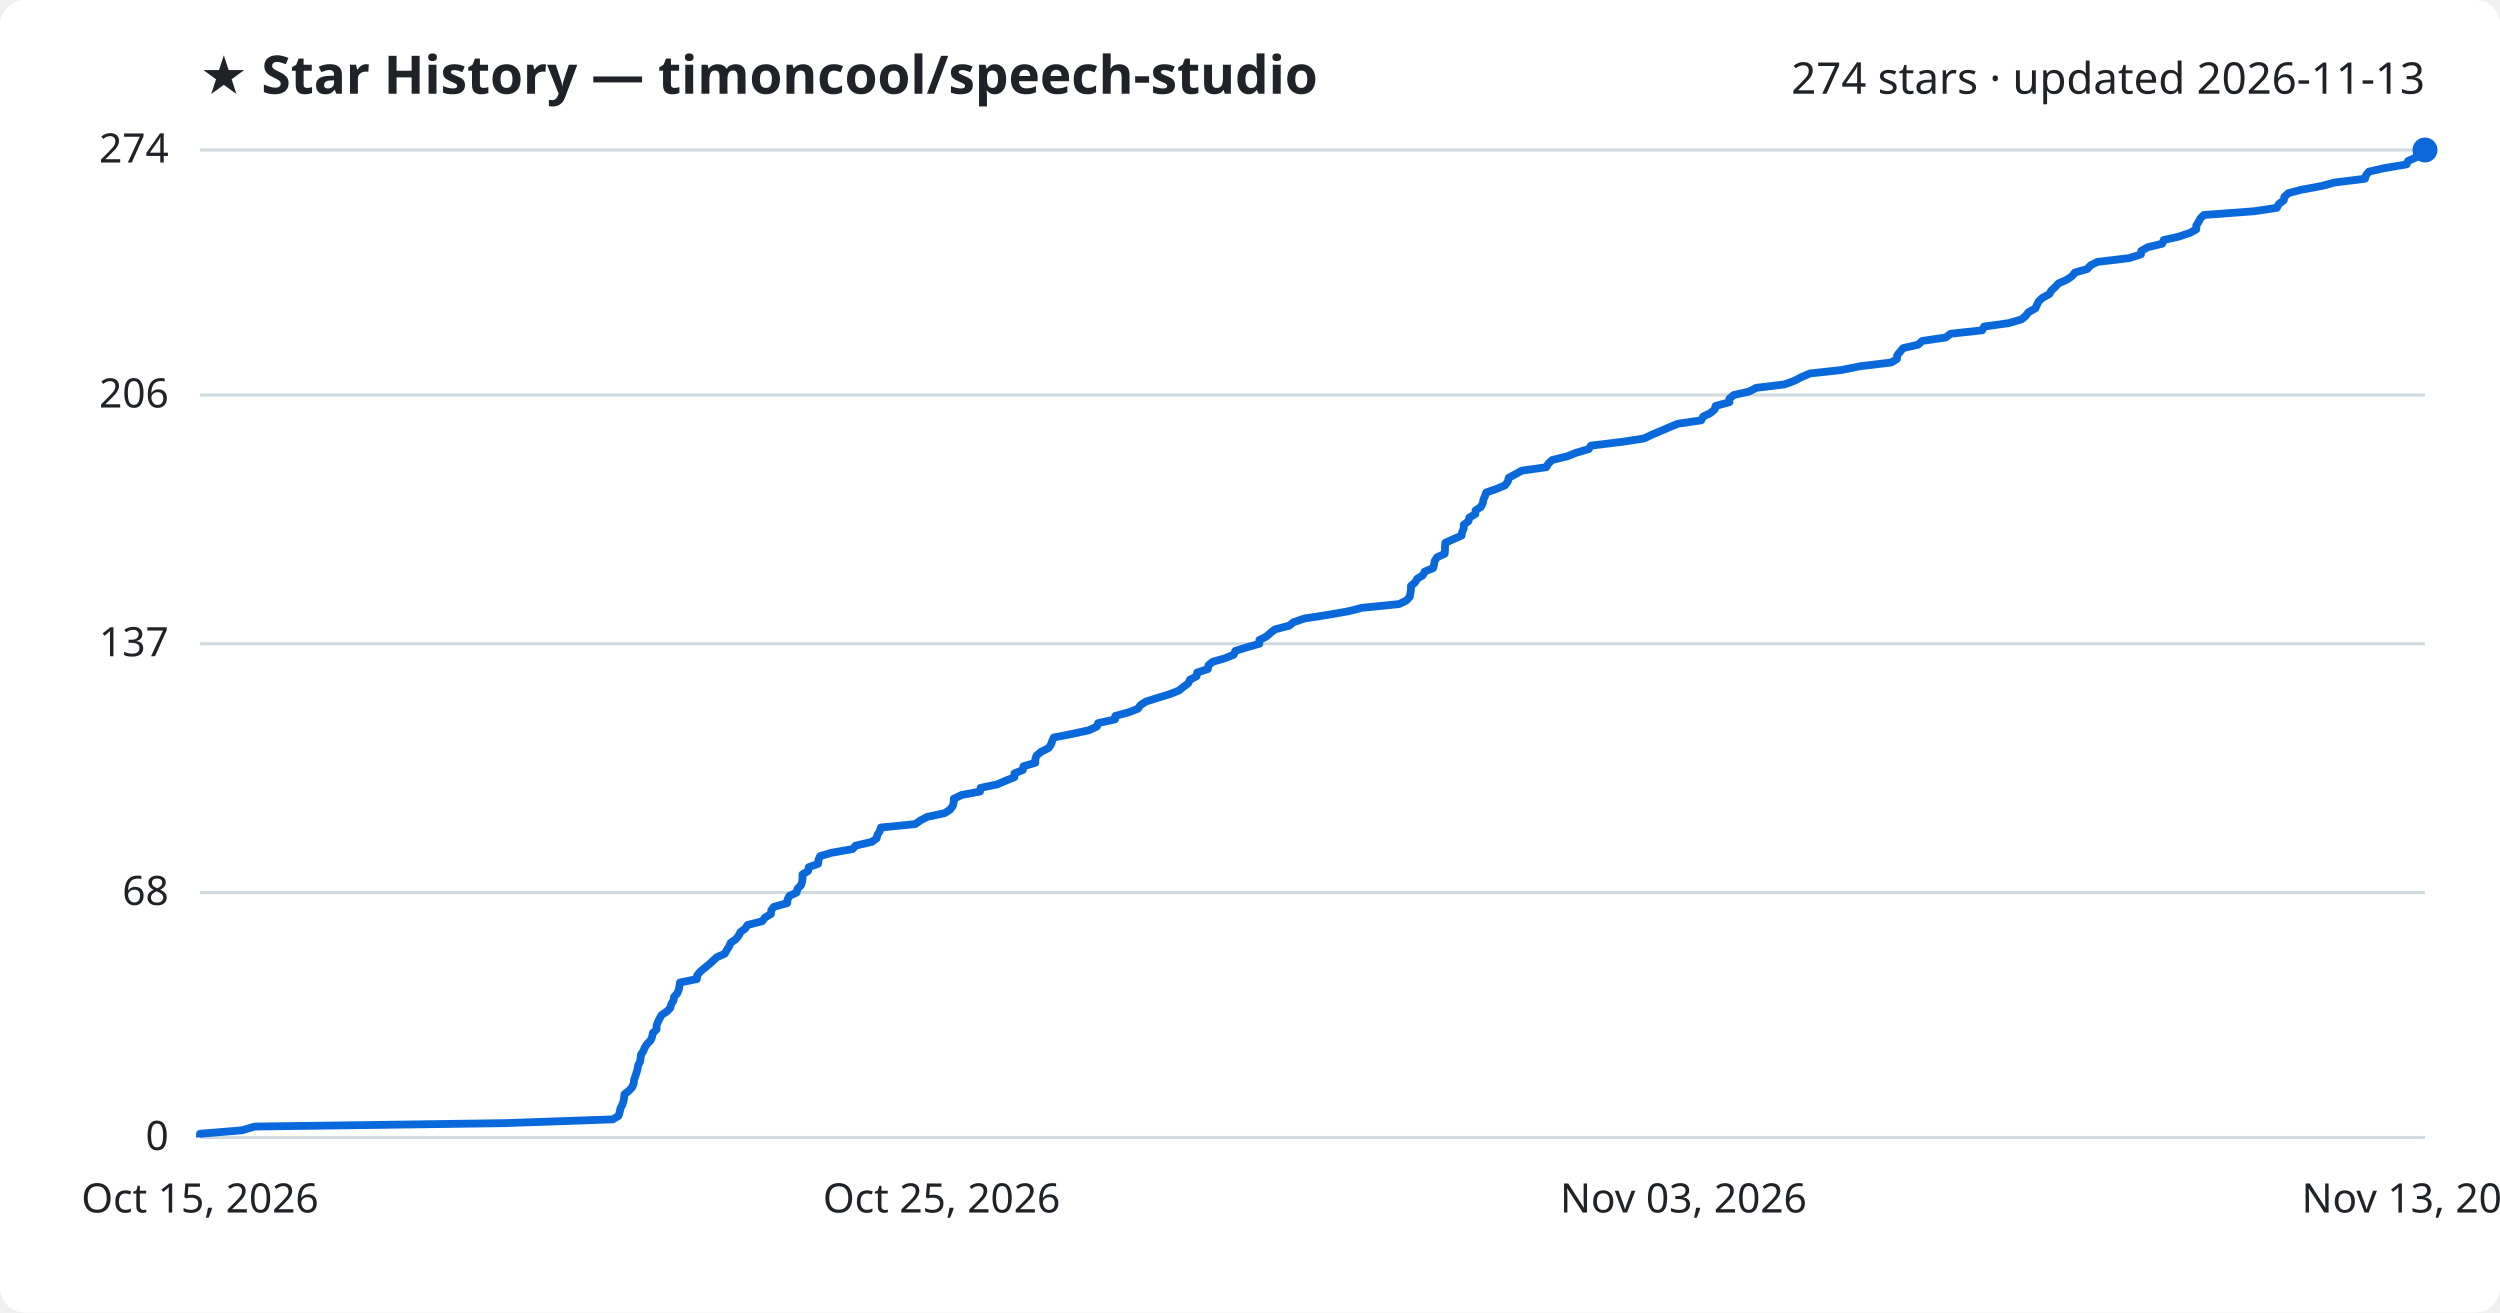
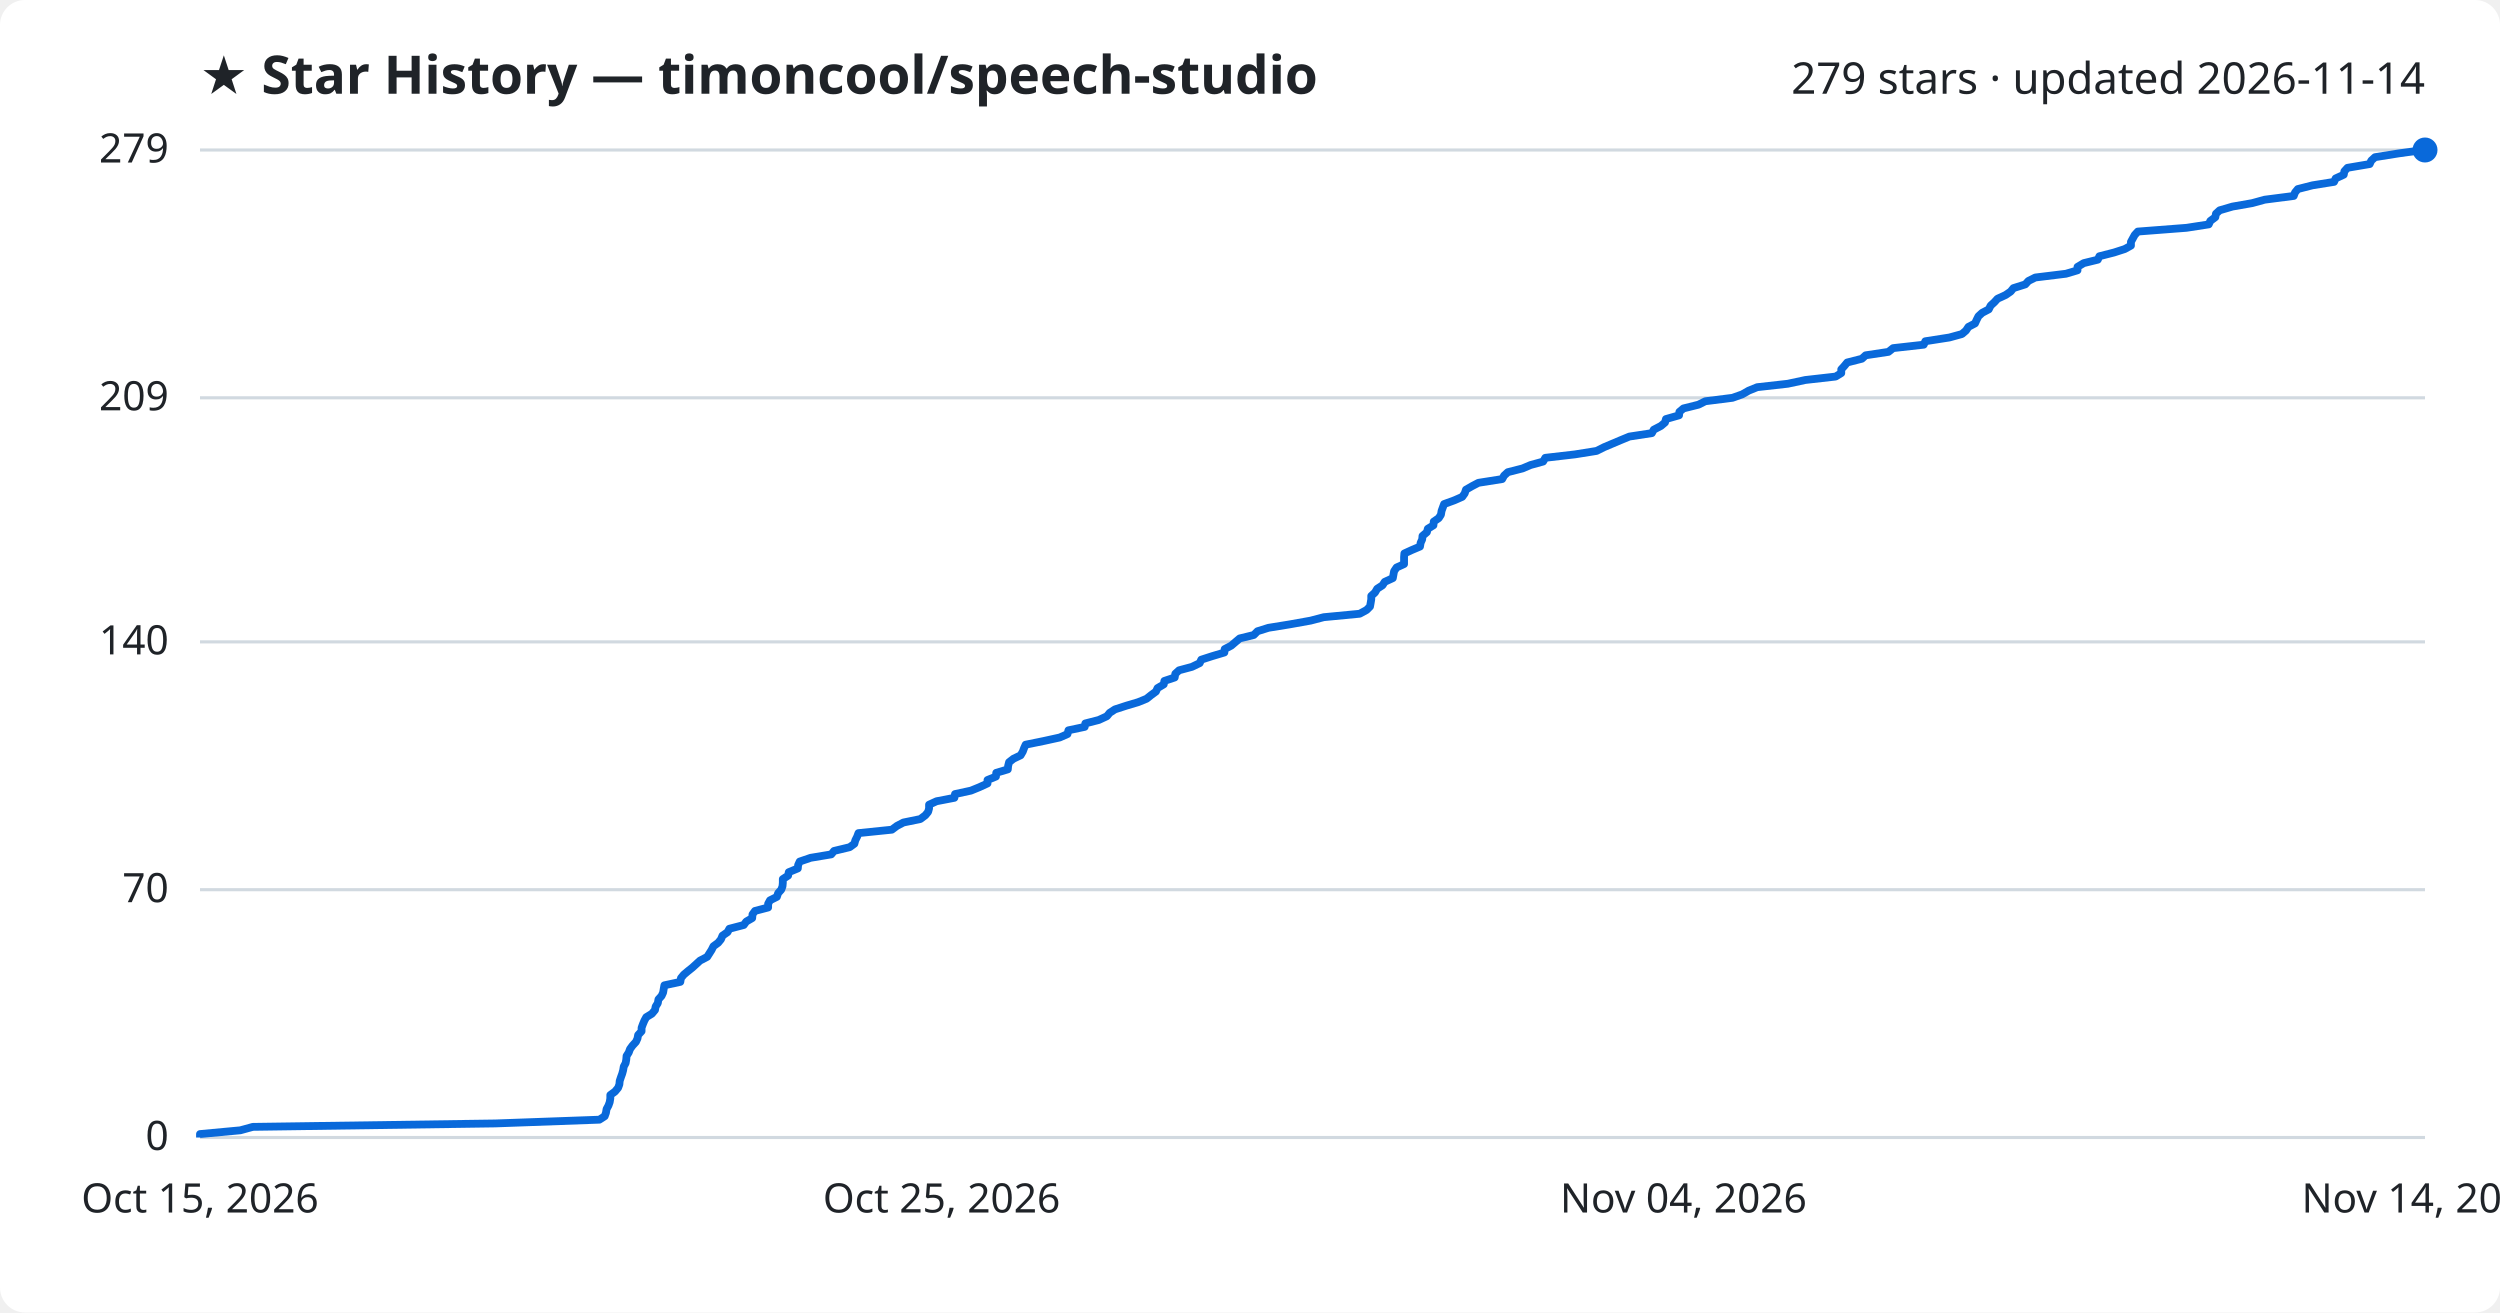
<svg xmlns="http://www.w3.org/2000/svg" viewBox="0 0 800 420" font-family="Segoe UI, sans-serif">
  <rect width="800" height="420" fill="#ffffff" rx="8" />
  <text x="64" y="30" fill="#1f2328" font-size="17" font-weight="700">★ Star History — timoncool/speech-studio</text>
-   <text x="776" y="30" fill="#1f2328" font-size="14" text-anchor="end">274 stars · updated 2026-11-13</text>
+   <text x="776" y="30" fill="#1f2328" font-size="14" text-anchor="end">279 stars · updated 2026-11-14</text>
  <line x1="64" y1="364.0" x2="776" y2="364.0" stroke="#d1d9e0" stroke-width="1" />
  <text x="54" y="368.0" fill="#1f2328" font-size="13" text-anchor="end">0</text>
-   <line x1="64" y1="285.6" x2="776" y2="285.6" stroke="#d1d9e0" stroke-width="1" />
-   <text x="54" y="289.6" fill="#1f2328" font-size="13" text-anchor="end">68</text>
-   <line x1="64" y1="206.0" x2="776" y2="206.0" stroke="#d1d9e0" stroke-width="1" />
-   <text x="54" y="210.0" fill="#1f2328" font-size="13" text-anchor="end">137</text>
-   <line x1="64" y1="126.4" x2="776" y2="126.4" stroke="#d1d9e0" stroke-width="1" />
-   <text x="54" y="130.4" fill="#1f2328" font-size="13" text-anchor="end">206</text>
+   <line x1="64" y1="284.7" x2="776" y2="284.7" stroke="#d1d9e0" stroke-width="1" />
+   <text x="54" y="288.7" fill="#1f2328" font-size="13" text-anchor="end">70</text>
+   <line x1="64" y1="205.4" x2="776" y2="205.4" stroke="#d1d9e0" stroke-width="1" />
+   <text x="54" y="209.4" fill="#1f2328" font-size="13" text-anchor="end">140</text>
+   <line x1="64" y1="127.3" x2="776" y2="127.3" stroke="#d1d9e0" stroke-width="1" />
+   <text x="54" y="131.3" fill="#1f2328" font-size="13" text-anchor="end">209</text>
  <line x1="64" y1="48.0" x2="776" y2="48.0" stroke="#d1d9e0" stroke-width="1" />
-   <text x="54" y="52.0" fill="#1f2328" font-size="13" text-anchor="end">274</text>
-   <path d="M64.0,364.0 L64.0,362.8 L77.4,361.7 L81.5,360.5 L161.7,359.4 L196.1,358.2 L197.9,357.1 L198.3,355.9 L198.5,354.8 L199.1,353.6 L199.5,352.5 L199.7,351.3 L199.8,350.2 L201.3,349.0 L202.3,347.9 L202.8,346.7 L202.9,345.5 L203.3,344.4 L203.7,343.2 L204.0,342.1 L204.2,340.9 L204.8,339.8 L205.0,338.6 L205.1,337.5 L205.9,336.3 L206.3,335.2 L207.1,334.0 L208.2,332.9 L208.7,331.7 L208.9,330.6 L210.1,329.4 L210.1,328.2 L210.5,327.1 L211.1,325.9 L211.7,324.8 L213.5,323.6 L214.5,322.5 L214.8,321.3 L215.5,320.2 L215.7,319.0 L216.7,317.9 L217.2,316.7 L217.4,315.6 L217.6,314.4 L223.0,313.3 L223.1,312.1 L224.1,310.9 L225.4,309.8 L226.9,308.6 L228.1,307.5 L229.4,306.3 L231.9,305.2 L232.6,304.0 L233.3,302.9 L233.8,301.7 L235.4,300.6 L236.4,299.4 L236.9,298.3 L238.5,297.1 L239.2,296.0 L243.9,294.8 L244.8,293.6 L246.7,292.5 L246.8,291.3 L247.6,290.2 L251.9,289.0 L252.0,287.9 L252.6,286.7 L254.9,285.6 L255.2,284.4 L256.3,283.3 L256.7,282.1 L256.8,281.0 L256.8,279.8 L258.6,278.7 L258.8,277.5 L261.8,276.4 L261.9,275.2 L262.4,274.0 L266.0,272.9 L272.8,271.7 L273.8,270.6 L279.0,269.4 L280.5,268.3 L280.8,267.1 L281.5,266.0 L281.9,264.8 L292.9,263.7 L294.6,262.5 L296.7,261.4 L302.3,260.2 L304.0,259.1 L304.9,257.9 L305.2,256.7 L305.2,255.6 L307.7,254.4 L313.6,253.3 L313.8,252.1 L319.1,251.0 L321.9,249.8 L324.6,248.7 L324.6,247.5 L327.3,246.4 L327.5,245.2 L331.3,244.1 L331.3,242.9 L331.7,241.8 L333.1,240.6 L335.5,239.4 L336.3,238.3 L336.7,237.1 L337.2,236.0 L343.3,234.8 L348.4,233.7 L351.0,232.5 L351.4,231.4 L356.8,230.2 L356.9,229.1 L361.3,227.9 L364.1,226.8 L365.0,225.6 L366.7,224.5 L370.5,223.3 L374.4,222.1 L377.2,221.0 L378.7,219.8 L380.2,218.7 L380.8,217.5 L382.9,216.4 L383.1,215.2 L386.5,214.1 L386.7,212.9 L388.0,211.8 L392.1,210.6 L394.8,209.5 L395.3,208.3 L398.8,207.2 L403.0,206.0 L403.0,204.8 L405.2,203.7 L406.6,202.5 L408.0,201.4 L412.6,200.2 L413.9,199.1 L417.5,197.9 L424.6,196.8 L431.5,195.6 L435.8,194.5 L447.7,193.3 L450.0,192.2 L451.1,191.0 L451.3,189.9 L451.5,188.7 L451.5,187.5 L452.8,186.4 L453.5,185.2 L455.3,184.1 L455.9,182.9 L458.6,181.8 L458.9,180.6 L459.1,179.5 L459.9,178.3 L462.3,177.2 L462.4,176.0 L462.4,174.9 L462.5,173.7 L464.9,172.6 L467.7,171.4 L467.9,170.2 L468.4,169.1 L468.4,167.9 L469.9,166.8 L470.2,165.6 L472.1,164.5 L472.2,163.3 L473.9,162.2 L474.5,161.0 L474.7,159.9 L475.2,158.7 L475.6,157.6 L479.0,156.4 L481.6,155.3 L482.5,154.1 L482.8,152.9 L484.8,151.8 L487.0,150.6 L494.8,149.5 L495.5,148.3 L496.7,147.2 L501.6,146.0 L504.3,144.9 L508.4,143.7 L509.1,142.6 L519.0,141.4 L526.1,140.3 L528.6,139.1 L531.2,138.0 L534.0,136.8 L536.9,135.6 L544.4,134.5 L545.0,133.3 L547.3,132.2 L548.7,131.0 L549.0,129.9 L553.4,128.7 L553.4,127.6 L554.8,126.4 L559.7,125.3 L562.0,124.1 L571.1,123.0 L574.3,121.8 L576.4,120.7 L579.2,119.5 L589.3,118.4 L595.2,117.2 L605.2,116.0 L607.0,114.9 L607.1,113.7 L608.0,112.6 L609.0,111.4 L613.8,110.3 L615.1,109.1 L622.6,108.0 L624.2,106.8 L634.3,105.7 L634.9,104.5 L642.8,103.4 L646.9,102.2 L648.2,101.1 L649.1,99.9 L651.3,98.7 L651.8,97.6 L652.4,96.4 L653.6,95.3 L655.8,94.1 L656.4,93.0 L657.7,91.8 L658.7,90.7 L661.4,89.5 L663.0,88.4 L664.0,87.2 L667.9,86.1 L669.0,84.9 L671.2,83.8 L681.3,82.6 L685.1,81.4 L685.2,80.3 L687.3,79.1 L691.9,78.0 L692.4,76.8 L697.3,75.7 L700.8,74.5 L702.8,73.4 L702.8,72.2 L703.5,71.1 L704.1,69.9 L705.2,68.8 L721.3,67.6 L728.6,66.5 L729.2,65.3 L730.8,64.1 L731.0,63.0 L732.3,61.8 L736.5,60.7 L743.0,59.5 L747.1,58.4 L756.8,57.2 L757.1,56.1 L758.1,54.9 L763.0,53.8 L770.1,52.6 L770.6,51.5 L773.3,50.3 L773.5,49.2 L774.5,48.0 L776.0,48.0" fill="none" stroke="#0969da" stroke-width="2.5" stroke-linejoin="round" />
+   <text x="54" y="52.0" fill="#1f2328" font-size="13" text-anchor="end">279</text>
+   <path d="M64.0,364.0 L64.0,362.9 L76.9,361.7 L80.9,360.6 L158.5,359.5 L191.8,358.3 L193.5,357.2 L193.9,356.1 L194.1,354.9 L194.7,353.8 L195.1,352.7 L195.3,351.5 L195.3,350.4 L196.8,349.3 L197.8,348.1 L198.2,347.0 L198.3,345.9 L198.7,344.7 L199.1,343.6 L199.4,342.5 L199.6,341.3 L200.2,340.2 L200.4,339.1 L200.5,337.9 L201.2,336.8 L201.6,335.7 L202.4,334.6 L203.5,333.4 L204.0,332.3 L204.2,331.2 L205.3,330.0 L205.3,328.9 L205.7,327.8 L206.2,326.6 L206.8,325.5 L208.6,324.4 L209.6,323.2 L209.8,322.1 L210.5,321.0 L210.7,319.8 L211.7,318.7 L212.2,317.6 L212.4,316.4 L212.6,315.3 L217.7,314.2 L217.9,313.0 L218.8,311.9 L220.1,310.8 L221.6,309.6 L222.8,308.5 L224.0,307.4 L226.3,306.2 L227.0,305.1 L227.7,304.0 L228.3,302.8 L229.8,301.7 L230.7,300.6 L231.2,299.4 L232.8,298.3 L233.4,297.2 L238.0,296.0 L238.8,294.9 L240.7,293.8 L240.8,292.6 L241.6,291.5 L245.8,290.4 L245.8,289.2 L246.4,288.1 L248.6,287.0 L249.0,285.8 L250.0,284.7 L250.4,283.6 L250.5,282.5 L250.5,281.3 L252.2,280.2 L252.4,279.1 L255.3,277.9 L255.4,276.8 L255.9,275.7 L259.4,274.5 L266.0,273.4 L266.9,272.3 L271.9,271.1 L273.4,270.0 L273.7,268.9 L274.3,267.7 L274.7,266.6 L285.4,265.5 L287.0,264.3 L289.1,263.2 L294.5,262.1 L296.1,260.9 L297.0,259.8 L297.3,258.7 L297.3,257.5 L299.7,256.4 L305.4,255.3 L305.6,254.1 L310.7,253.0 L313.4,251.9 L316.0,250.7 L316.0,249.6 L318.7,248.5 L318.8,247.3 L322.5,246.2 L322.6,245.1 L322.9,243.9 L324.3,242.8 L326.6,241.7 L327.3,240.5 L327.7,239.4 L328.2,238.3 L334.1,237.1 L339.1,236.0 L341.6,234.9 L341.9,233.7 L347.1,232.6 L347.3,231.5 L351.6,230.4 L354.2,229.2 L355.1,228.1 L356.8,227.0 L360.5,225.8 L364.2,224.7 L366.9,223.6 L368.4,222.4 L369.9,221.3 L370.4,220.2 L372.4,219.0 L372.6,217.9 L375.9,216.8 L376.1,215.6 L377.3,214.5 L381.4,213.4 L383.9,212.2 L384.4,211.1 L387.8,210.0 L391.8,208.8 L391.9,207.7 L394.0,206.6 L395.4,205.4 L396.7,204.3 L401.2,203.2 L402.4,202.0 L405.9,200.9 L412.7,199.8 L419.4,198.6 L423.6,197.5 L435.1,196.4 L437.3,195.2 L438.4,194.1 L438.6,193.0 L438.8,191.8 L438.8,190.7 L440.0,189.6 L440.7,188.4 L442.4,187.3 L443.1,186.2 L445.7,185.0 L445.9,183.9 L446.1,182.8 L446.9,181.6 L449.3,180.5 L449.3,179.4 L449.3,178.3 L449.4,177.1 L451.8,176.0 L454.4,174.9 L454.6,173.7 L455.1,172.6 L455.2,171.5 L456.6,170.3 L456.9,169.2 L458.7,168.1 L458.8,166.9 L460.4,165.8 L461.1,164.7 L461.3,163.5 L461.7,162.4 L462.1,161.3 L465.4,160.1 L467.9,159.0 L468.7,157.9 L469.1,156.7 L471.0,155.6 L473.1,154.5 L480.7,153.3 L481.3,152.2 L482.5,151.1 L487.2,149.9 L489.8,148.8 L493.8,147.7 L494.5,146.5 L504.0,145.4 L510.9,144.3 L513.3,143.1 L515.9,142.0 L518.5,140.9 L521.4,139.7 L528.6,138.6 L529.2,137.5 L531.5,136.3 L532.8,135.2 L533.1,134.1 L537.3,132.9 L537.4,131.8 L538.7,130.7 L543.5,129.5 L545.7,128.4 L554.4,127.3 L557.5,126.2 L559.6,125.0 L562.3,123.9 L572.1,122.8 L577.7,121.6 L587.4,120.5 L589.2,119.4 L589.2,118.2 L590.2,117.1 L591.1,116.0 L595.8,114.8 L597.0,113.7 L604.3,112.6 L605.8,111.4 L615.6,110.3 L616.1,109.2 L623.8,108.0 L627.8,106.9 L629.1,105.8 L629.9,104.6 L632.0,103.5 L632.5,102.4 L633.1,101.2 L634.3,100.1 L636.4,99.0 L637.0,97.8 L638.2,96.7 L639.2,95.6 L641.8,94.4 L643.4,93.3 L644.3,92.2 L648.1,91.0 L649.1,89.9 L651.3,88.8 L661.1,87.6 L664.8,86.5 L664.8,85.4 L666.8,84.2 L671.3,83.1 L671.8,82.0 L676.5,80.8 L679.9,79.7 L681.9,78.6 L681.9,77.4 L682.5,76.3 L683.1,75.2 L684.1,74.1 L699.7,72.9 L706.8,71.8 L707.3,70.7 L708.9,69.5 L709.1,68.4 L710.3,67.3 L714.4,66.1 L720.7,65.0 L724.7,63.9 L734.0,62.7 L734.4,61.6 L735.3,60.5 L740.0,59.3 L746.9,58.2 L747.4,57.1 L750.0,55.9 L750.2,54.8 L751.2,53.7 L758.3,52.5 L758.8,51.4 L760.0,50.3 L767.5,49.1 L775.4,48.0 L776.0,48.0" fill="none" stroke="#0969da" stroke-width="2.5" stroke-linejoin="round" />
  <circle cx="776.0" cy="48.0" r="4" fill="#0969da" />
  <text x="64.0" y="388" fill="#1f2328" font-size="13" text-anchor="middle">Oct 15, 2026</text>
  <text x="301.3" y="388" fill="#1f2328" font-size="13" text-anchor="middle">Oct 25, 2026</text>
-   <text x="538.7" y="388" fill="#1f2328" font-size="13" text-anchor="middle">Nov 03, 2026</text>
-   <text x="776.0" y="388" fill="#1f2328" font-size="13" text-anchor="middle">Nov 13, 2026</text>
+   <text x="538.7" y="388" fill="#1f2328" font-size="13" text-anchor="middle">Nov 04, 2026</text>
+   <text x="776.0" y="388" fill="#1f2328" font-size="13" text-anchor="middle">Nov 14, 2026</text>
</svg>
